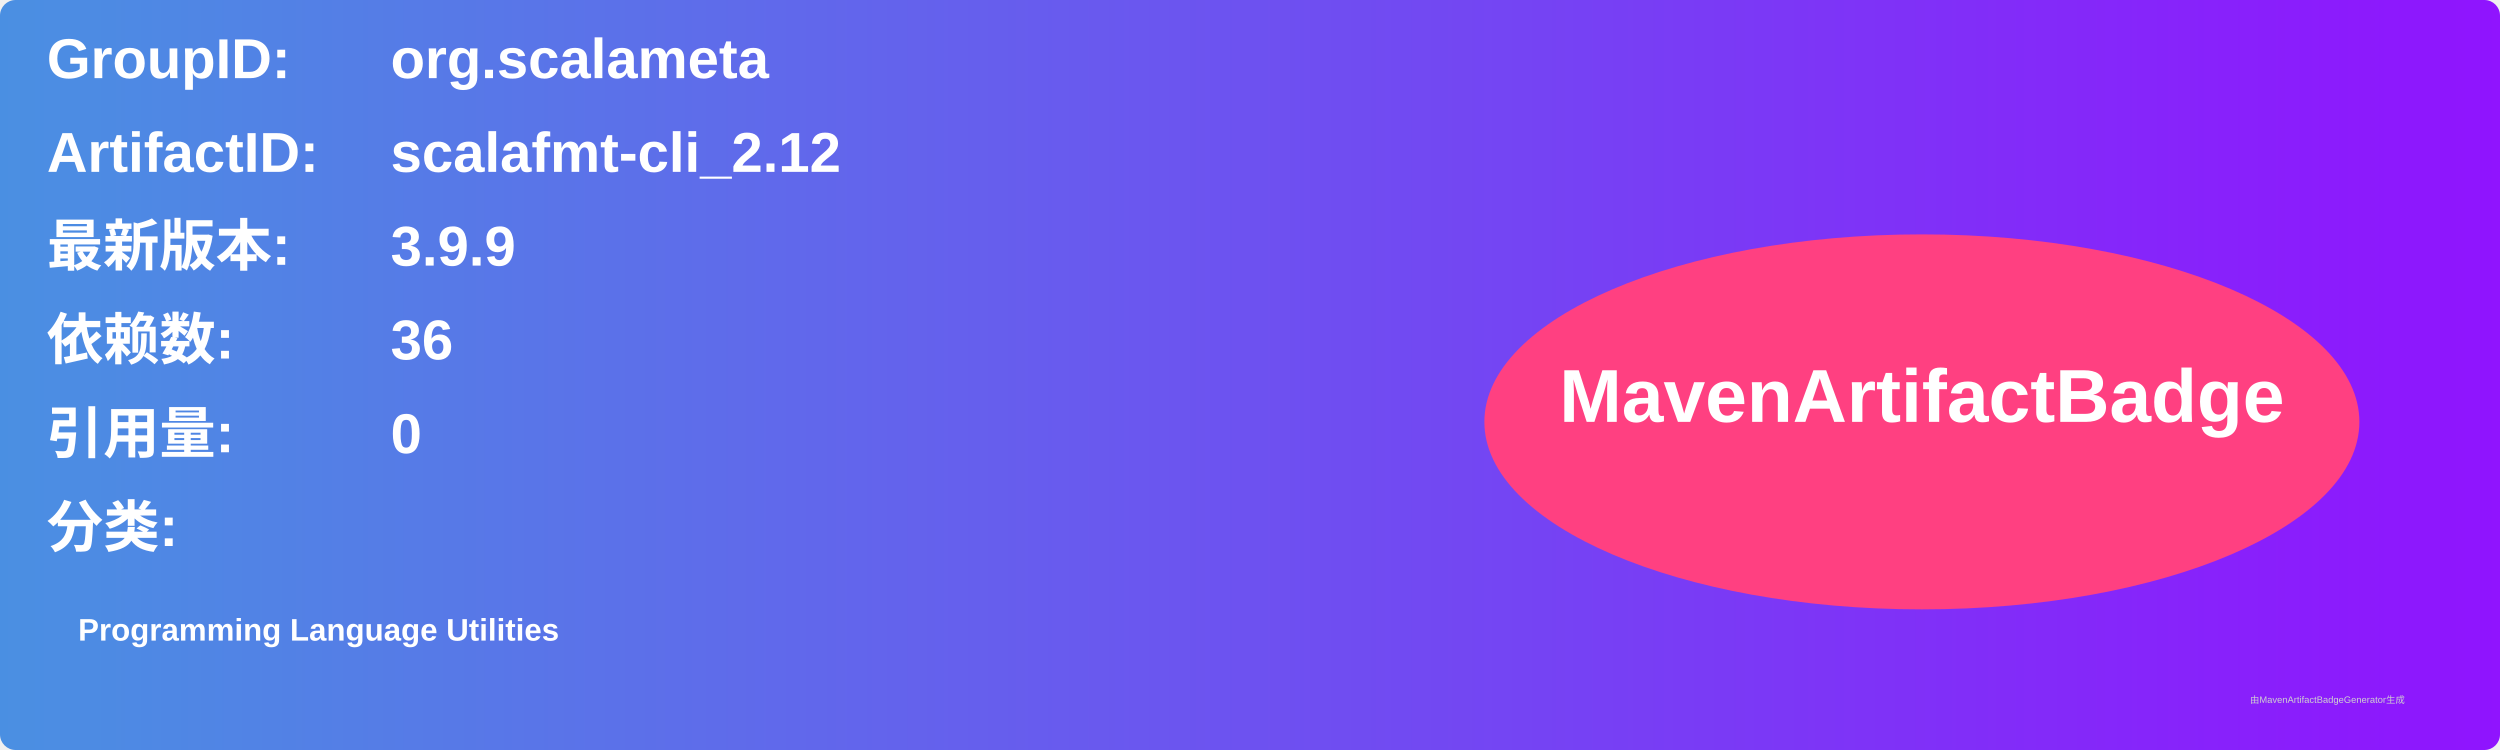
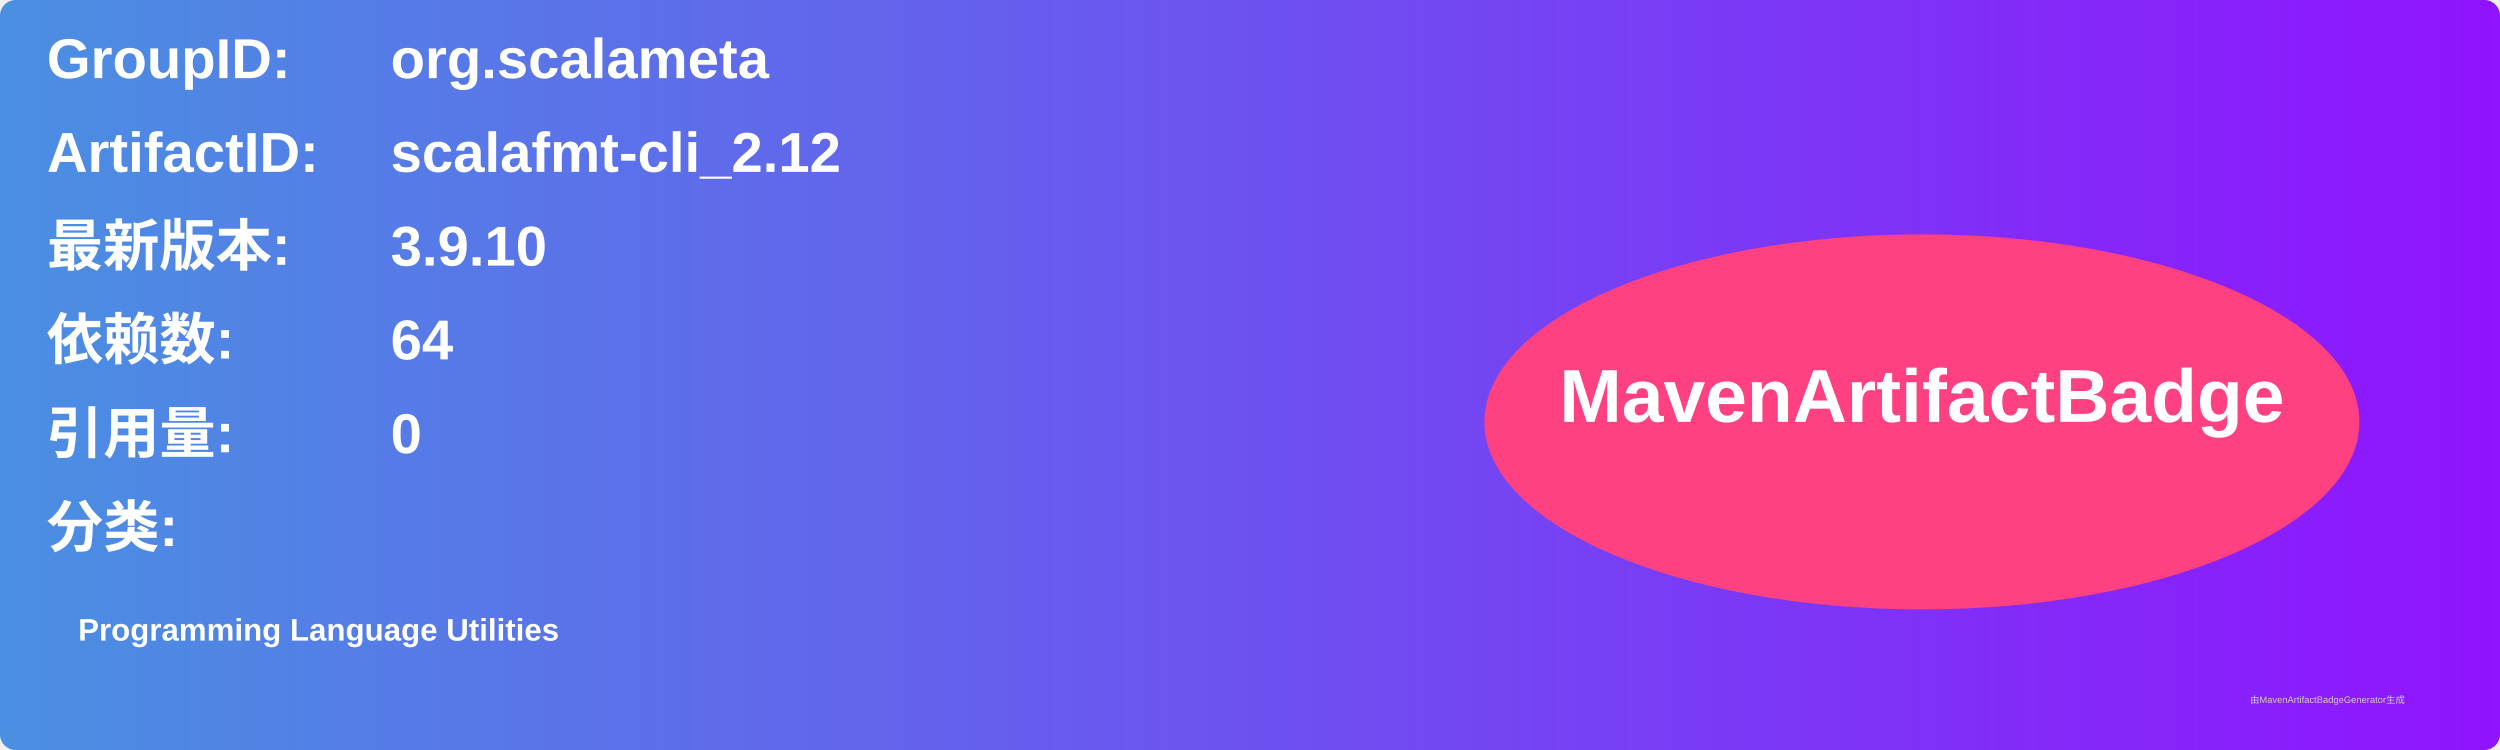
<svg xmlns="http://www.w3.org/2000/svg" width="800" height="240" viewBox="0 0 800 240">
  <linearGradient id="grad" x1="0%" y1="0%" x2="100%" y2="0%">
    <stop offset="0%" stop-color="#4a90e2" />
    <stop offset="100%" stop-color="#9013fe" />
  </linearGradient>
  <rect width="100%" height="100%" rx="5" ry="5" fill="url(#grad)" />
  <g transform="translate(15, 15)">
    <text x="0" y="10" font-family="Arial" font-size="18" fill="white" font-weight="bold" width="260">GroupID:</text>
    <text x="110" y="10" font-family="Arial" font-size="18" fill="white" font-weight="bold" width="460">org.scalameta</text>
    <text x="0" y="40" font-family="Arial" font-size="18" fill="white" font-weight="bold" width="260">ArtifactID:</text>
    <text x="110" y="40" font-family="Arial" font-size="18" fill="white" font-weight="bold" width="460">scalafmt-cli_2.12</text>
    <text x="0" y="70" font-family="Arial" font-size="18" fill="white" font-weight="bold">最新版本:</text>
    <text x="110" y="70" font-family="Arial" font-size="18" fill="white" font-weight="bold">
-       <tspan font-weight="bold">3.9.9</tspan>
+       <tspan font-weight="bold">3.9.10</tspan>
    </text>
    <text x="0" y="100" font-family="Arial" font-size="18" fill="white" font-weight="bold">依赖数: </text>
    <text x="110" y="100" font-family="Arial" font-size="18" fill="white">
-       <tspan font-weight="bold">36</tspan>
+       <tspan font-weight="bold">64</tspan>
    </text>
    <text x="0" y="130" font-family="Arial" font-size="18" fill="white" font-weight="bold">引用量: </text>
    <text x="110" y="130" font-family="Arial" font-size="18" fill="white">
      <tspan font-weight="bold">0</tspan>
    </text>
    <text x="0" y="160" font-family="Arial" font-size="18" fill="white" font-weight="bold">分类:</text>
    <text x="10" y="190" font-family="Arial" font-size="10" fill="white">
      <tspan font-weight="bold">Programming Language Utilities</tspan>
    </text>
    <ellipse cx="600" cy="120" rx="140" ry="60" fill="#ff4081" />
    <text x="600" y="120" text-anchor="middle" font-family="Arial" font-size="24" fill="white" font-weight="bold">MavenArtifactBadge</text>
  </g>
  <text x="720" y="225" font-family="Arial" font-size="3" fill="#d0d0d0">由MavenArtifactBadgeGenerator生成</text>
</svg>
